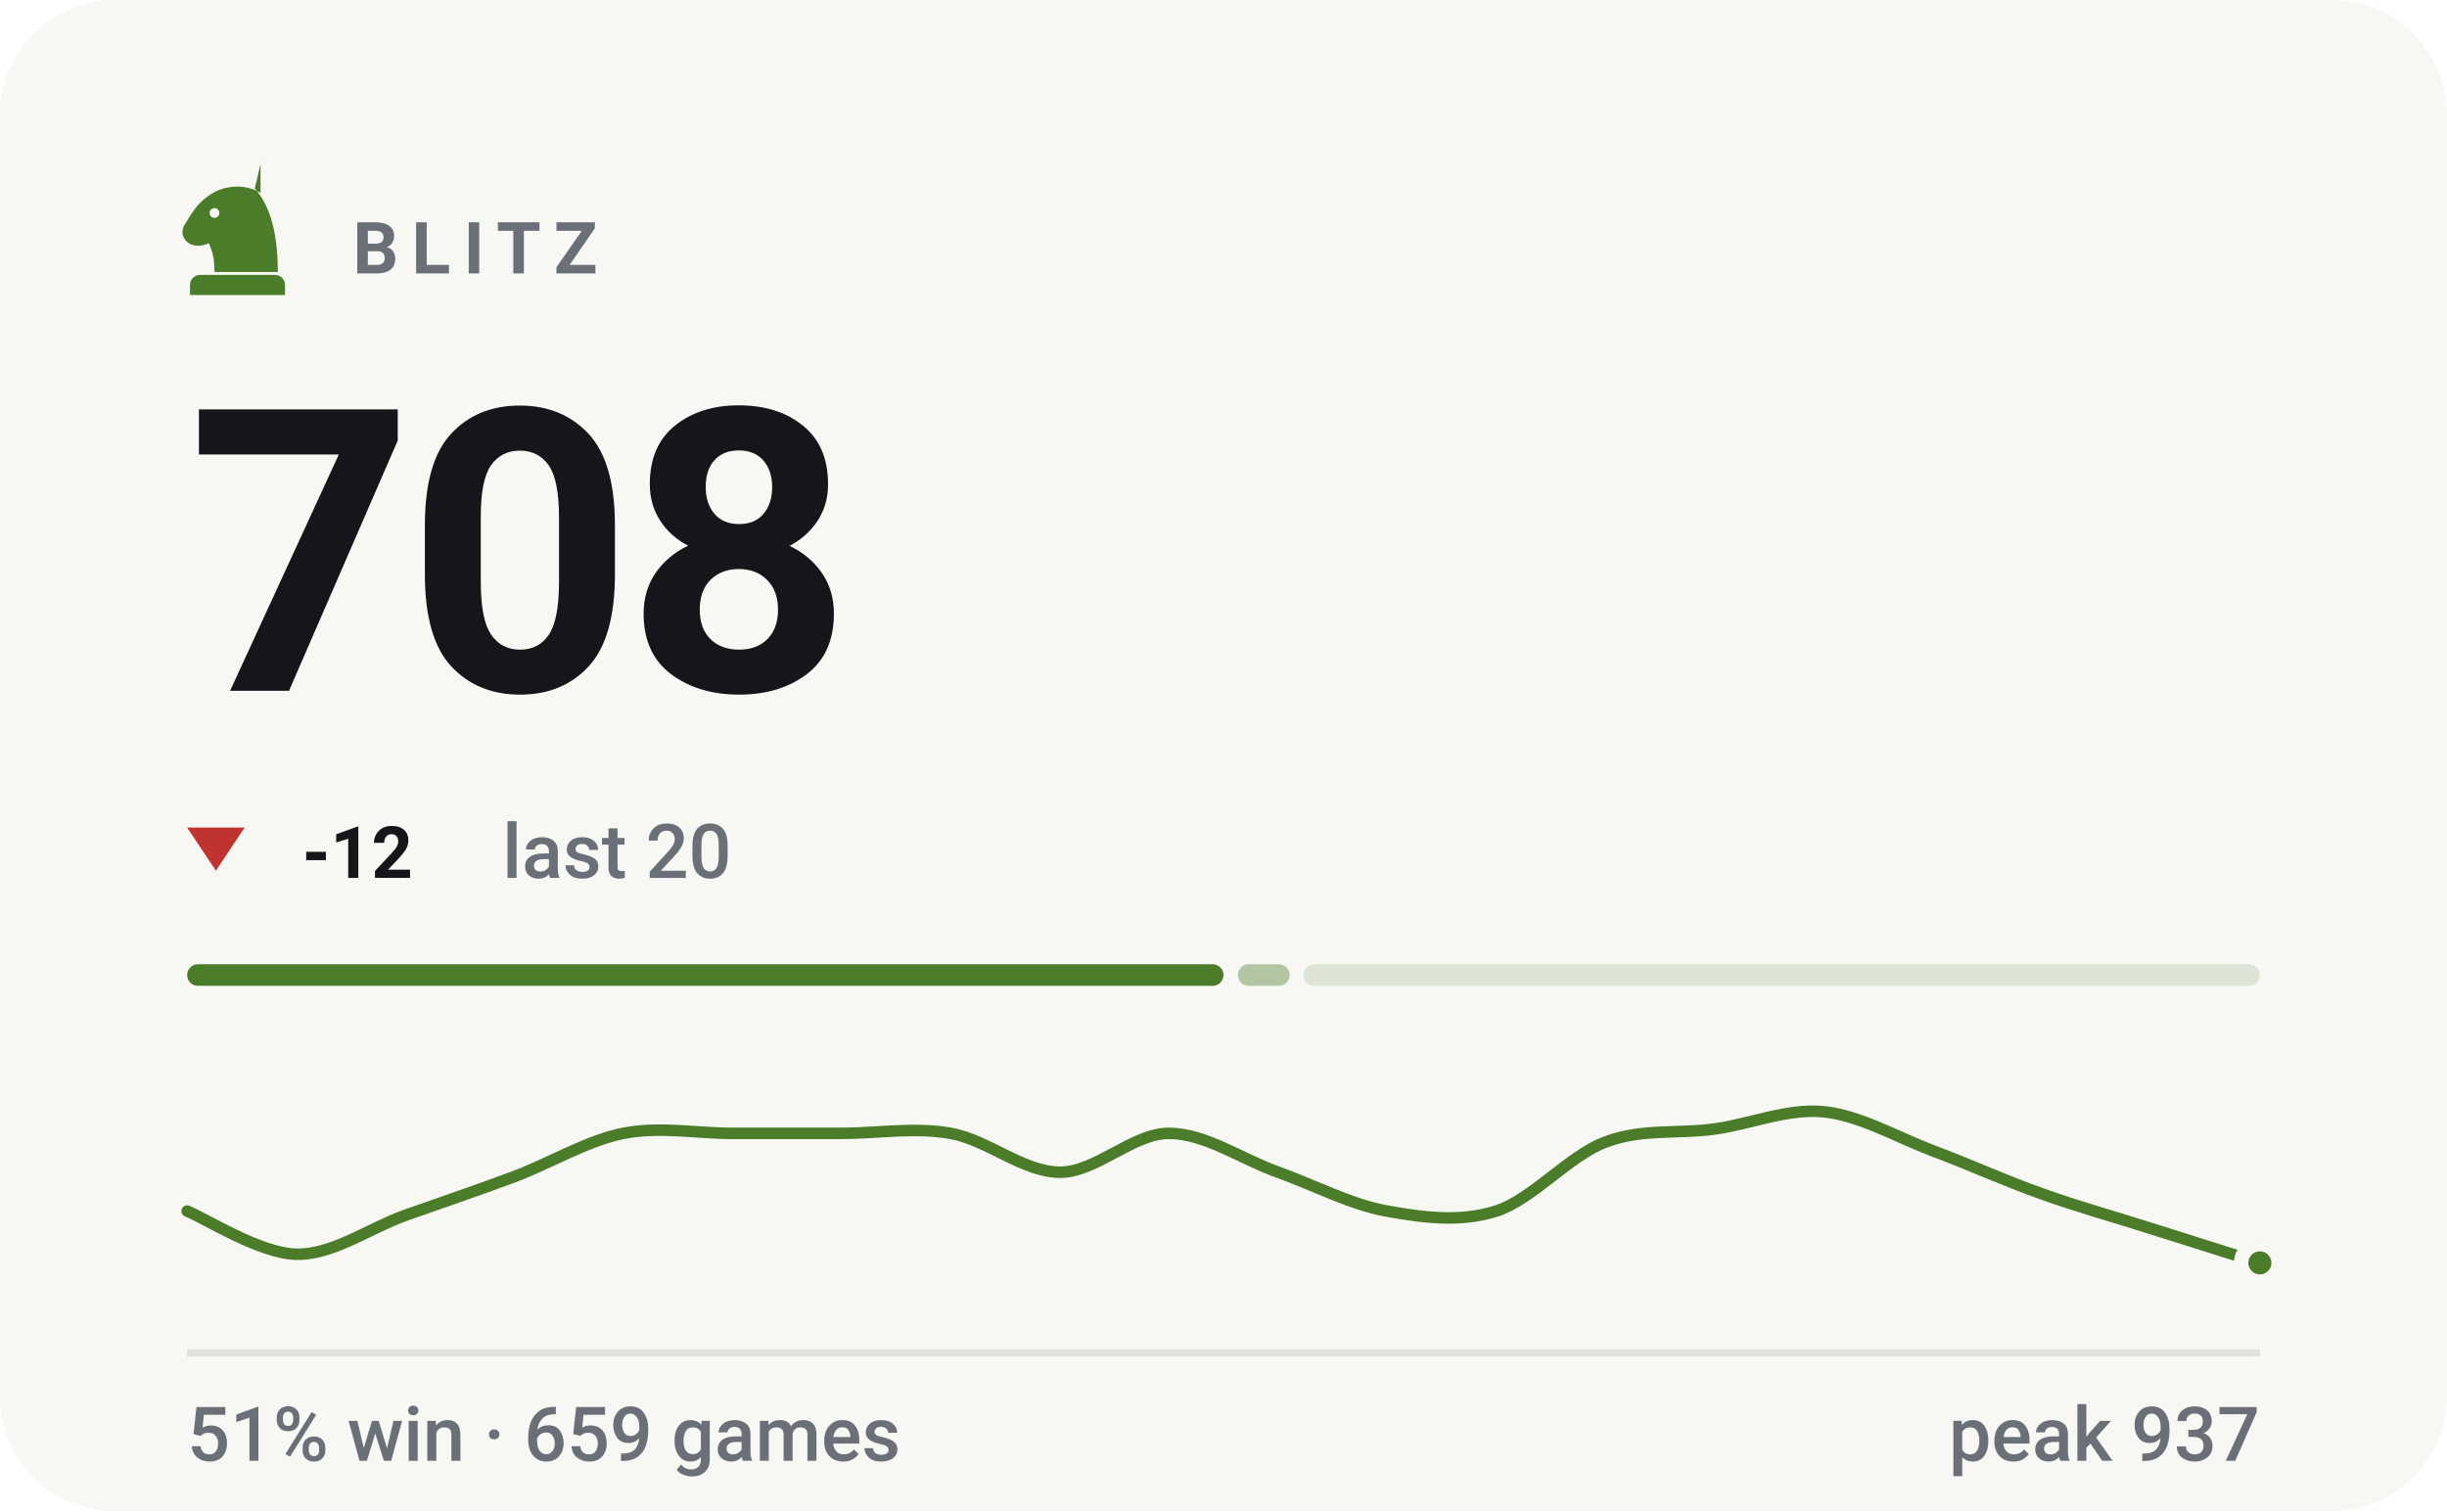
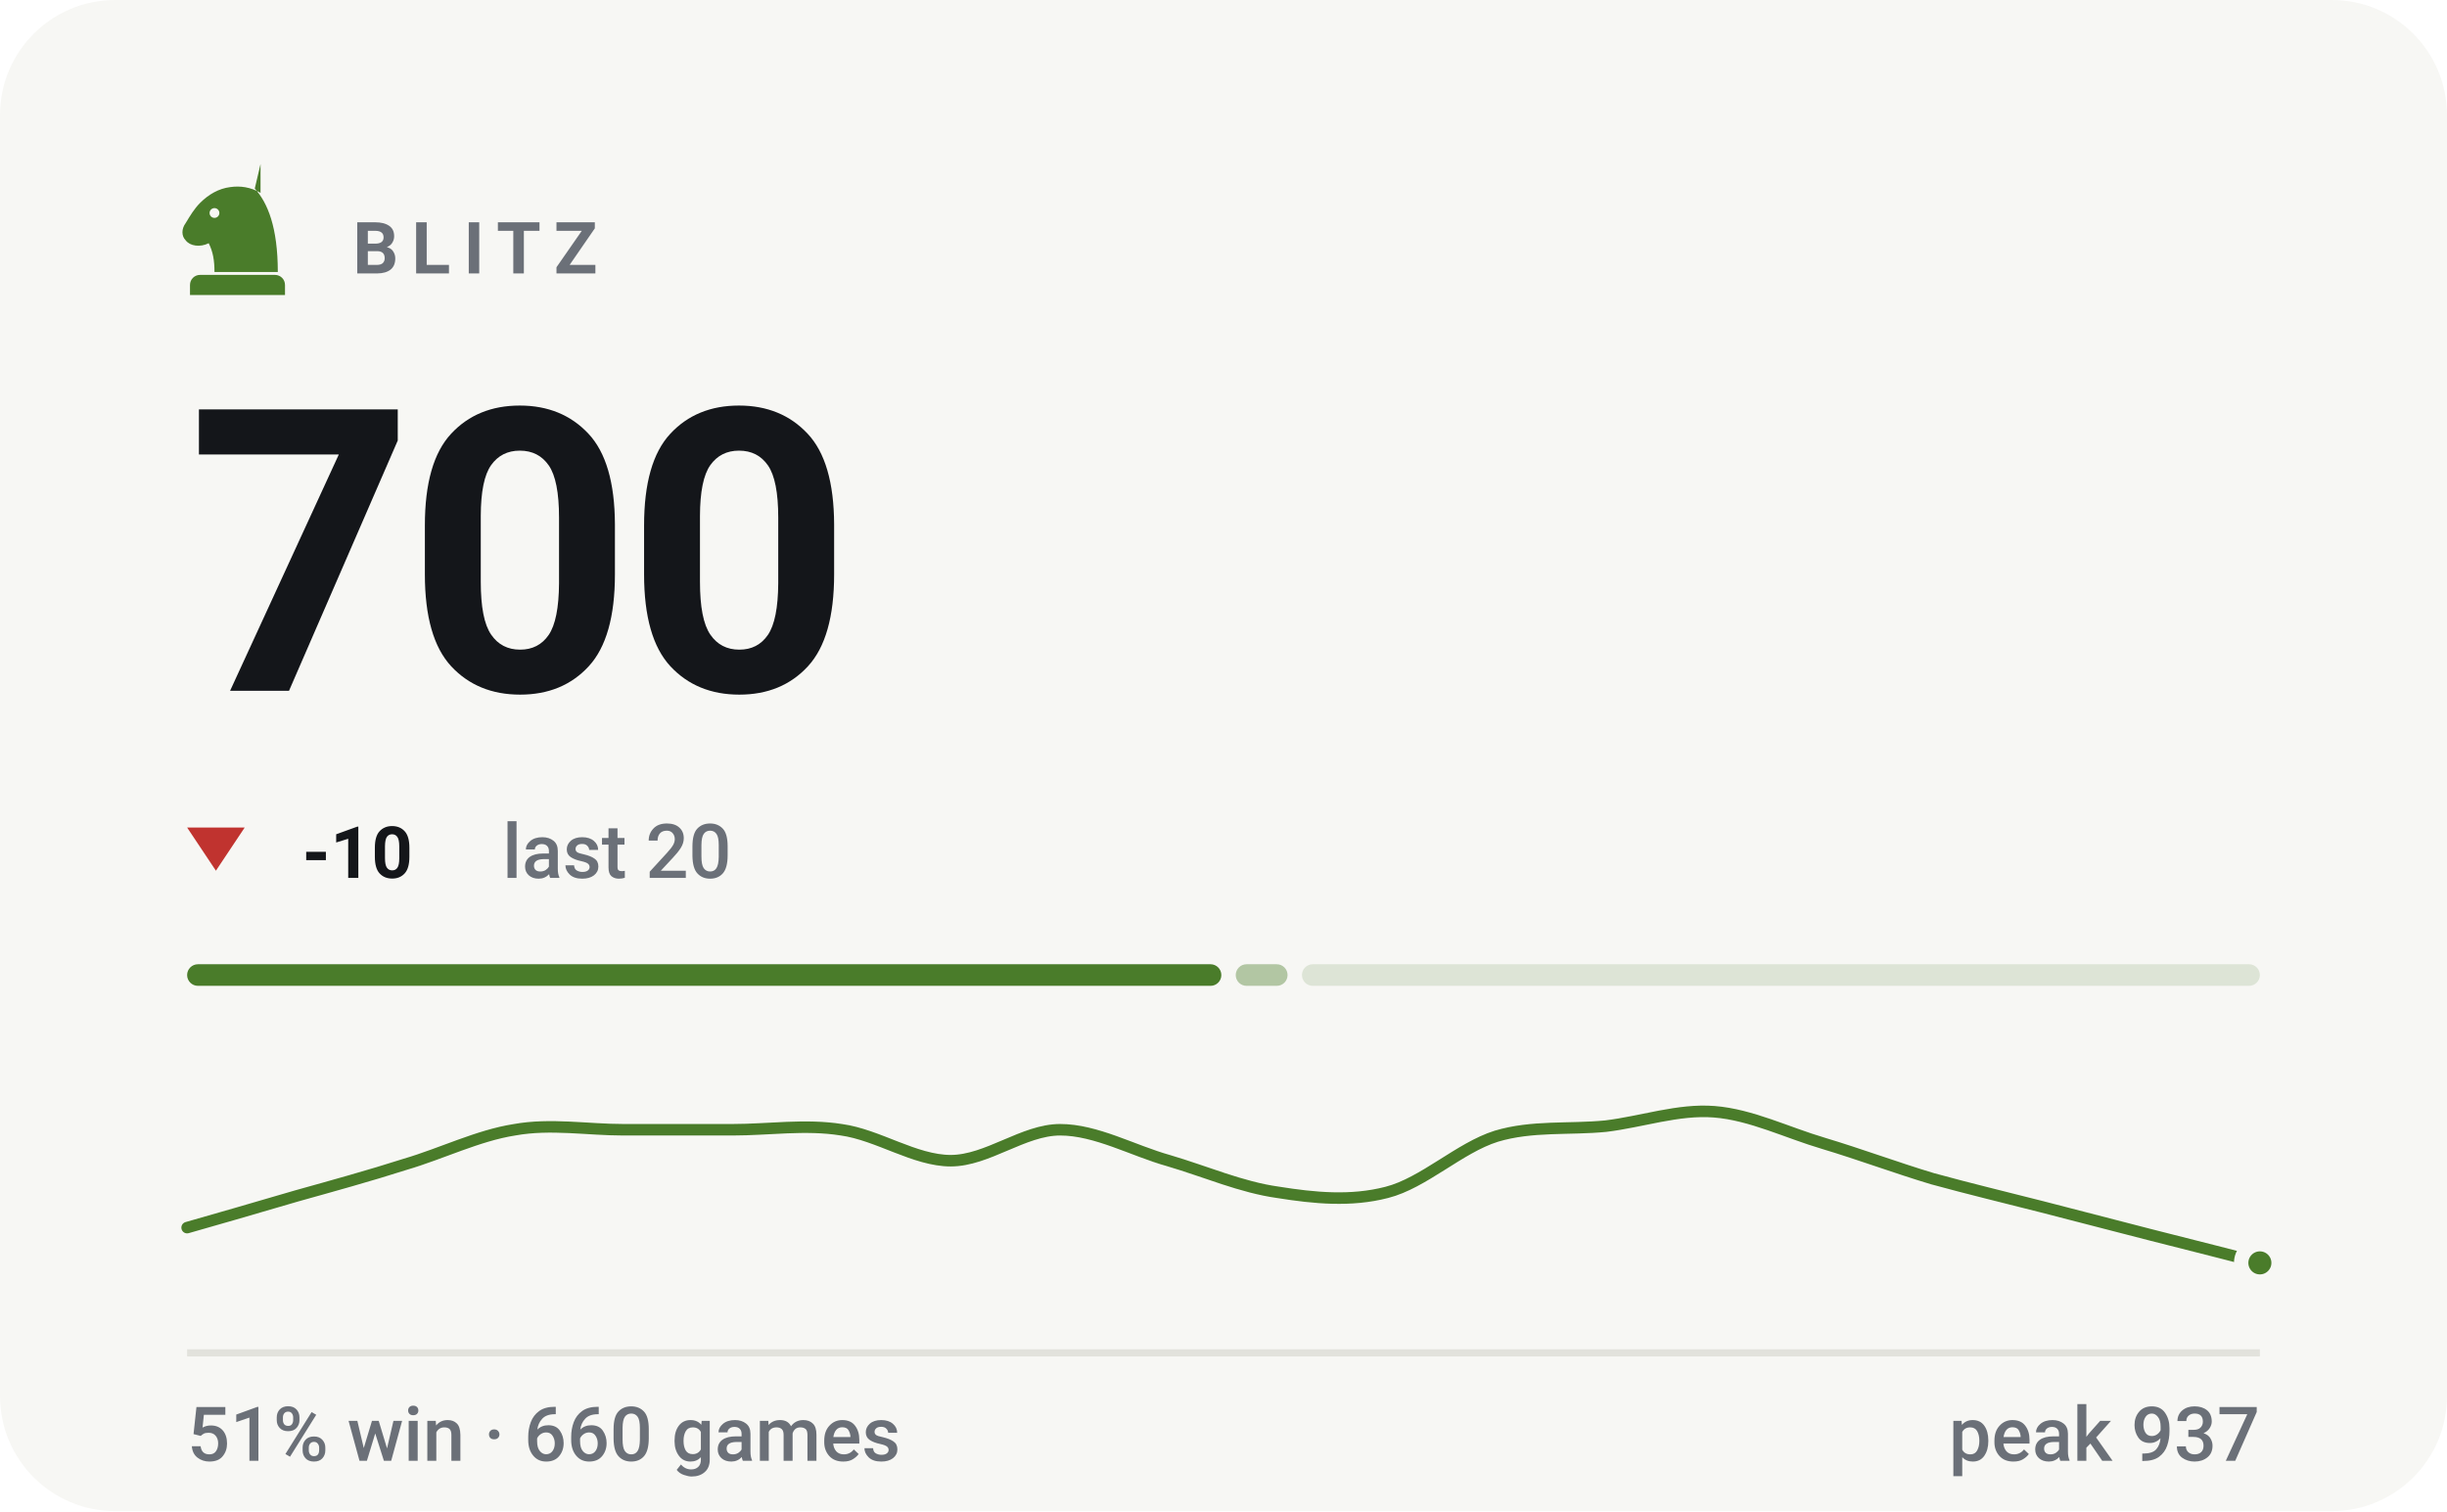
- <svg xmlns="http://www.w3.org/2000/svg" viewBox="0 0 340 210" width="340" height="210" role="img" aria-label="BLITZ rating 708, 51% win rate over 659 games">
+ <svg xmlns="http://www.w3.org/2000/svg" viewBox="0 0 340 210" width="340" height="210" role="img" aria-label="BLITZ rating 700, 51% win rate over 660 games">
  <style>svg{font-family:-apple-system,BlinkMacSystemFont,'Segoe UI',Roboto,'Helvetica Neue',Arial,sans-serif}text{fill:#14161a;white-space:pre}.bg{fill:#f7f7f4}.acc{fill:#4a7c2a}.win{fill:#0d8659}.draw{fill:#7c7f85}.loss{fill:#c0332f}.lbl{font-size:10px;font-weight:600;letter-spacing:.18em;fill:#6b7078}.cap{font-size:10.5px;font-weight:500;fill:#6b7078}.num{font-family:-apple-system,BlinkMacSystemFont,'Segoe UI',Roboto,'Helvetica Neue',Arial,sans-serif;font-weight:700;letter-spacing:-.02em}.tick{font-size:9px;font-weight:500;fill:#6b7078;opacity:.75}.dl{font-size:10px;font-weight:600}.rule{stroke:#e2e2dc;stroke-width:1;fill:none}.grid{stroke:#e2e2dc;stroke-width:1;fill:none;opacity:.7}.ln{fill:none;stroke:#4a7c2a;stroke-width:2;stroke-linecap:round;stroke-linejoin:round}.ring{stroke:#f7f7f4;stroke-width:2}.hollow{fill:none;stroke-width:1.5}.sq{fill:#14161a;opacity:.035}</style>
  <rect class="bg" width="340" height="210" rx="16" />
  <g class="acc" transform="translate(23.0,21.8) scale(0.2)">
    <path fill-rule="evenodd" d="M66 5l-4 17c9 10 16 27 16 58H34c0-8-1-14-4-20-6 3-13 2-16-2-3-3-3-8 0-12 3-5 6-10 10-14 6-6 13-10 21-11 7-1 14 0 21 4zM37.4 39a3.4 3.4 0 1 0-6.8 0 3.4 3.4 0 1 0 6.8 0zM24 82h52c3.9 0 7 3.1 7 7v7H17v-7c0-3.9 3.1-7 7-7z" />
  </g>
  <text class="lbl" x="49" y="38">BLITZ</text>
-   <text class="num" x="26" y="96" style="font-size:55px">708</text>
+   <text class="num" x="26" y="96" style="font-size:55px">700</text>
  <path fill="#c0332f" d="M30 121L34 115H26Z" />
-   <text class="dl" x="42" y="122" fill="#c0332f">-12</text>
+   <text class="dl" x="42" y="122" fill="#c0332f">-10</text>
  <text class="cap" x="69.8" y="122">last 20</text>
-   <rect x="26.0" y="134" width="144.0" height="3" rx="1.5" fill="#4a7c2a" opacity="1" />
-   <rect x="172.0" y="134" width="7.2" height="3" rx="1.5" fill="#4a7c2a" opacity="0.4" />
-   <rect x="181.1" y="134" width="132.9" height="3" rx="1.5" fill="#4a7c2a" opacity="0.15" />
-   <path class="ln" style="stroke-width:1.6" d="M26.0 168.3C28.5 169.3 36.1 174.2 41.2 174.3C46.2 174.4 51.3 170.7 56.3 168.9C61.4 167.1 66.4 165.4 71.5 163.5C76.5 161.6 81.6 158.5 86.6 157.5C91.7 156.5 96.7 157.5 101.8 157.5C106.8 157.5 111.9 157.5 116.9 157.5C122.0 157.5 127.1 156.6 132.1 157.5C137.2 158.4 142.2 162.9 147.3 162.9C152.3 162.9 157.4 157.5 162.4 157.5C167.5 157.5 172.5 161.1 177.6 162.9C182.6 164.7 187.7 167.4 192.7 168.3C197.8 169.2 202.8 169.9 207.9 168.3C212.9 166.7 218.0 160.6 223.1 158.7C228.1 156.8 233.2 157.6 238.2 156.9C243.3 156.2 248.3 154.0 253.4 154.5C258.4 155.0 263.5 158.0 268.5 159.9C273.6 161.8 278.6 164.1 283.7 165.9C288.7 167.7 293.8 169.1 298.8 170.7C303.9 172.3 311.5 174.7 314.0 175.5" />
+   <rect x="26.0" y="134" width="143.7" height="3" rx="1.5" fill="#4a7c2a" opacity="1" />
+   <rect x="171.7" y="134" width="7.2" height="3" rx="1.5" fill="#4a7c2a" opacity="0.4" />
+   <rect x="180.9" y="134" width="133.1" height="3" rx="1.5" fill="#4a7c2a" opacity="0.15" />
+   <path class="ln" style="stroke-width:1.6" d="M26.0 170.6C28.5 169.9 36.1 167.7 41.2 166.2C46.2 164.8 51.3 163.4 56.3 161.8C61.4 160.3 66.4 157.8 71.5 157.0C76.5 156.1 81.6 157.0 86.6 157.0C91.7 157.0 96.7 157.0 101.8 157.0C106.8 157.0 111.9 156.2 116.9 157.0C122.0 157.7 127.1 161.3 132.1 161.3C137.2 161.3 142.2 157.0 147.3 157.0C152.3 157.0 157.4 159.9 162.4 161.3C167.5 162.8 172.5 165.0 177.6 165.7C182.6 166.5 187.7 167.0 192.7 165.7C197.8 164.4 202.8 159.5 207.9 157.9C212.9 156.4 218.0 157.0 223.1 156.5C228.1 155.9 233.2 154.1 238.2 154.5C243.3 154.9 248.3 157.4 253.4 158.9C258.4 160.4 263.5 162.3 268.5 163.8C273.6 165.2 278.6 166.4 283.7 167.7C288.7 169.0 293.8 170.3 298.8 171.6C303.9 172.9 311.5 174.8 314.0 175.5" />
  <circle class="acc ring" cx="314.0" cy="175.5" r="2.6" />
  <line class="rule" x1="26" y1="188" x2="314" y2="188" />
-   <text class="cap" x="26" y="203">51% win · 659 games</text>
+   <text class="cap" x="26" y="203">51% win · 660 games</text>
  <text class="cap" x="314" y="203" text-anchor="end">peak 937</text>
</svg>
